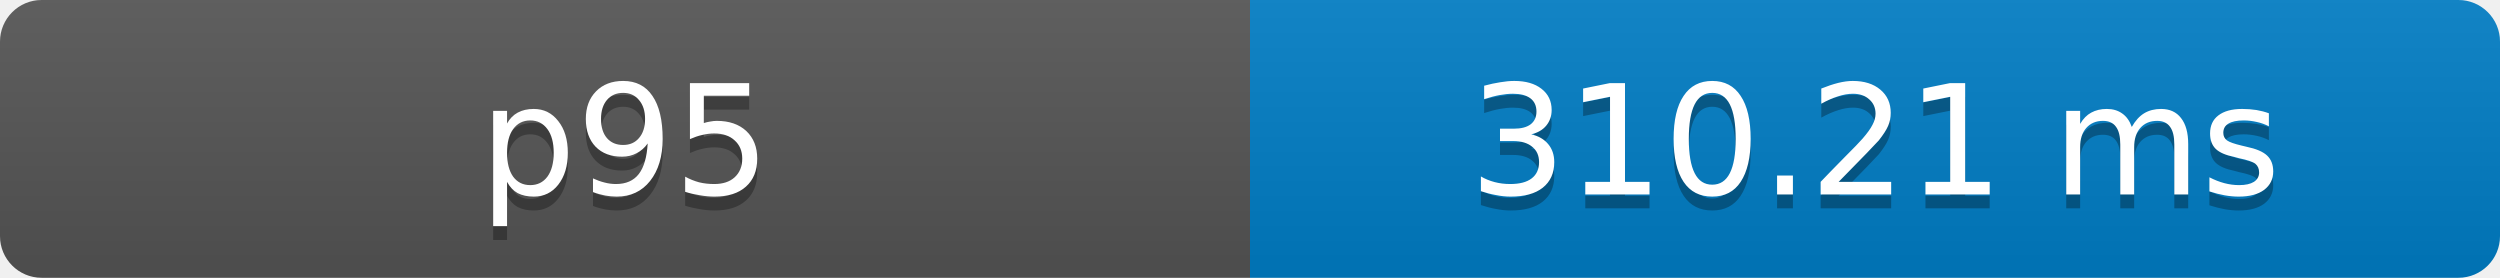
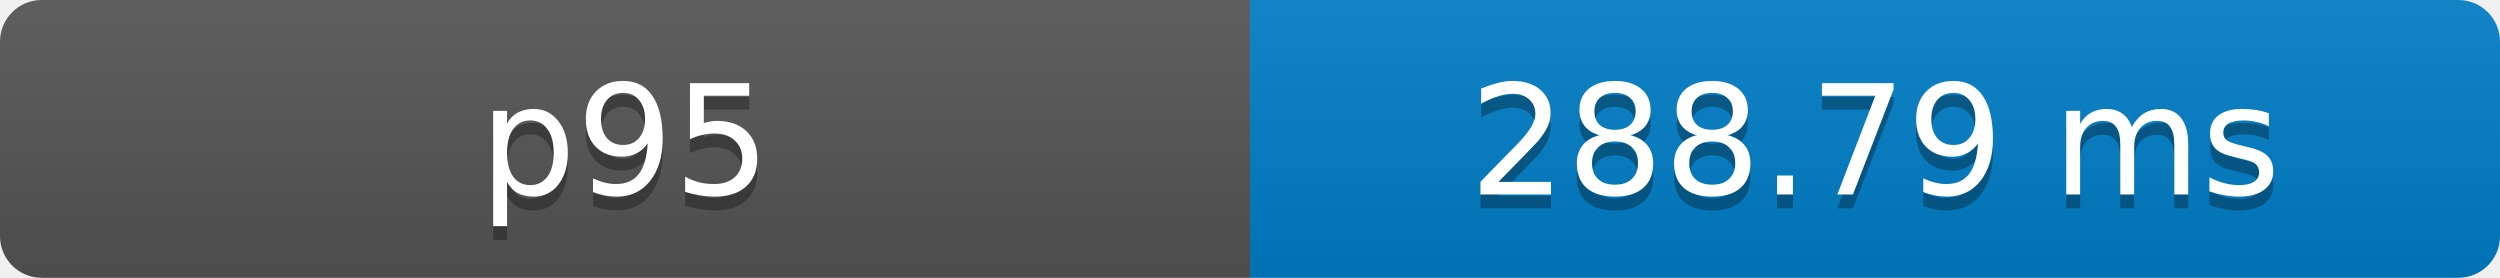
- <svg xmlns="http://www.w3.org/2000/svg" width="180" height="20" role="img" aria-label="p95: 310.21 ms">
+ <svg xmlns="http://www.w3.org/2000/svg" width="180" height="20" role="img" aria-label="p95: 288.79 ms">
  <defs>
    <clipPath id="round">
      <rect width="180" height="20" rx="3" fill="#fff" />
    </clipPath>
    <linearGradient id="shade" x2="0" y2="100%">
      <stop offset="0" stop-color="#bbb" stop-opacity=".1" />
      <stop offset="1" stop-opacity=".1" />
    </linearGradient>
  </defs>
  <g clip-path="url(#round)">
    <rect width="90" height="20" fill="#555" />
    <rect x="90" width="90" height="20" fill="#007ec6" />
    <rect width="180" height="20" fill="url(#shade)" />
  </g>
  <g fill="#fff" text-anchor="middle" font-family="Verdana,Geneva,DejaVu Sans,sans-serif" font-size="11">
    <text x="45" y="15" fill="#010101" fill-opacity=".3">p95</text>
    <text x="45" y="14">p95</text>
-     <text x="135" y="15" fill="#010101" fill-opacity=".3">310.21 ms</text>
-     <text x="135" y="14">310.21 ms</text>
+     <text x="135" y="15" fill="#010101" fill-opacity=".3">288.79 ms</text>
+     <text x="135" y="14">288.79 ms</text>
  </g>
</svg>
